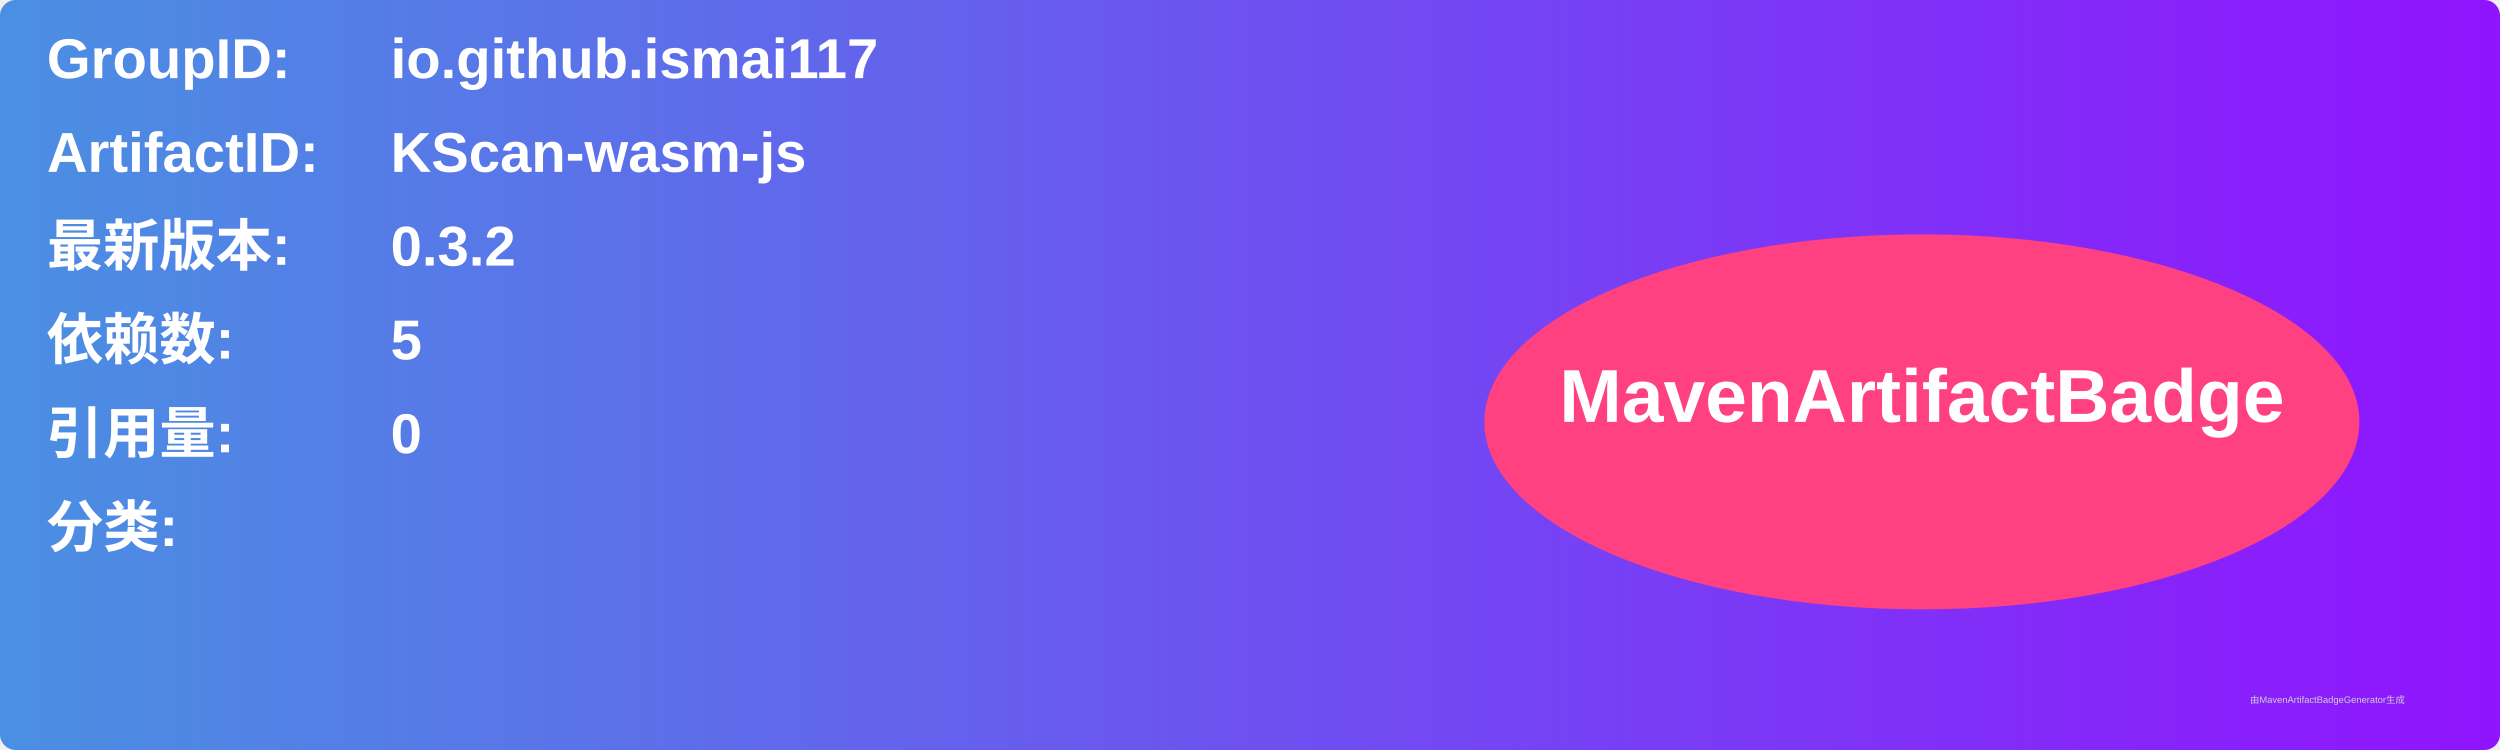
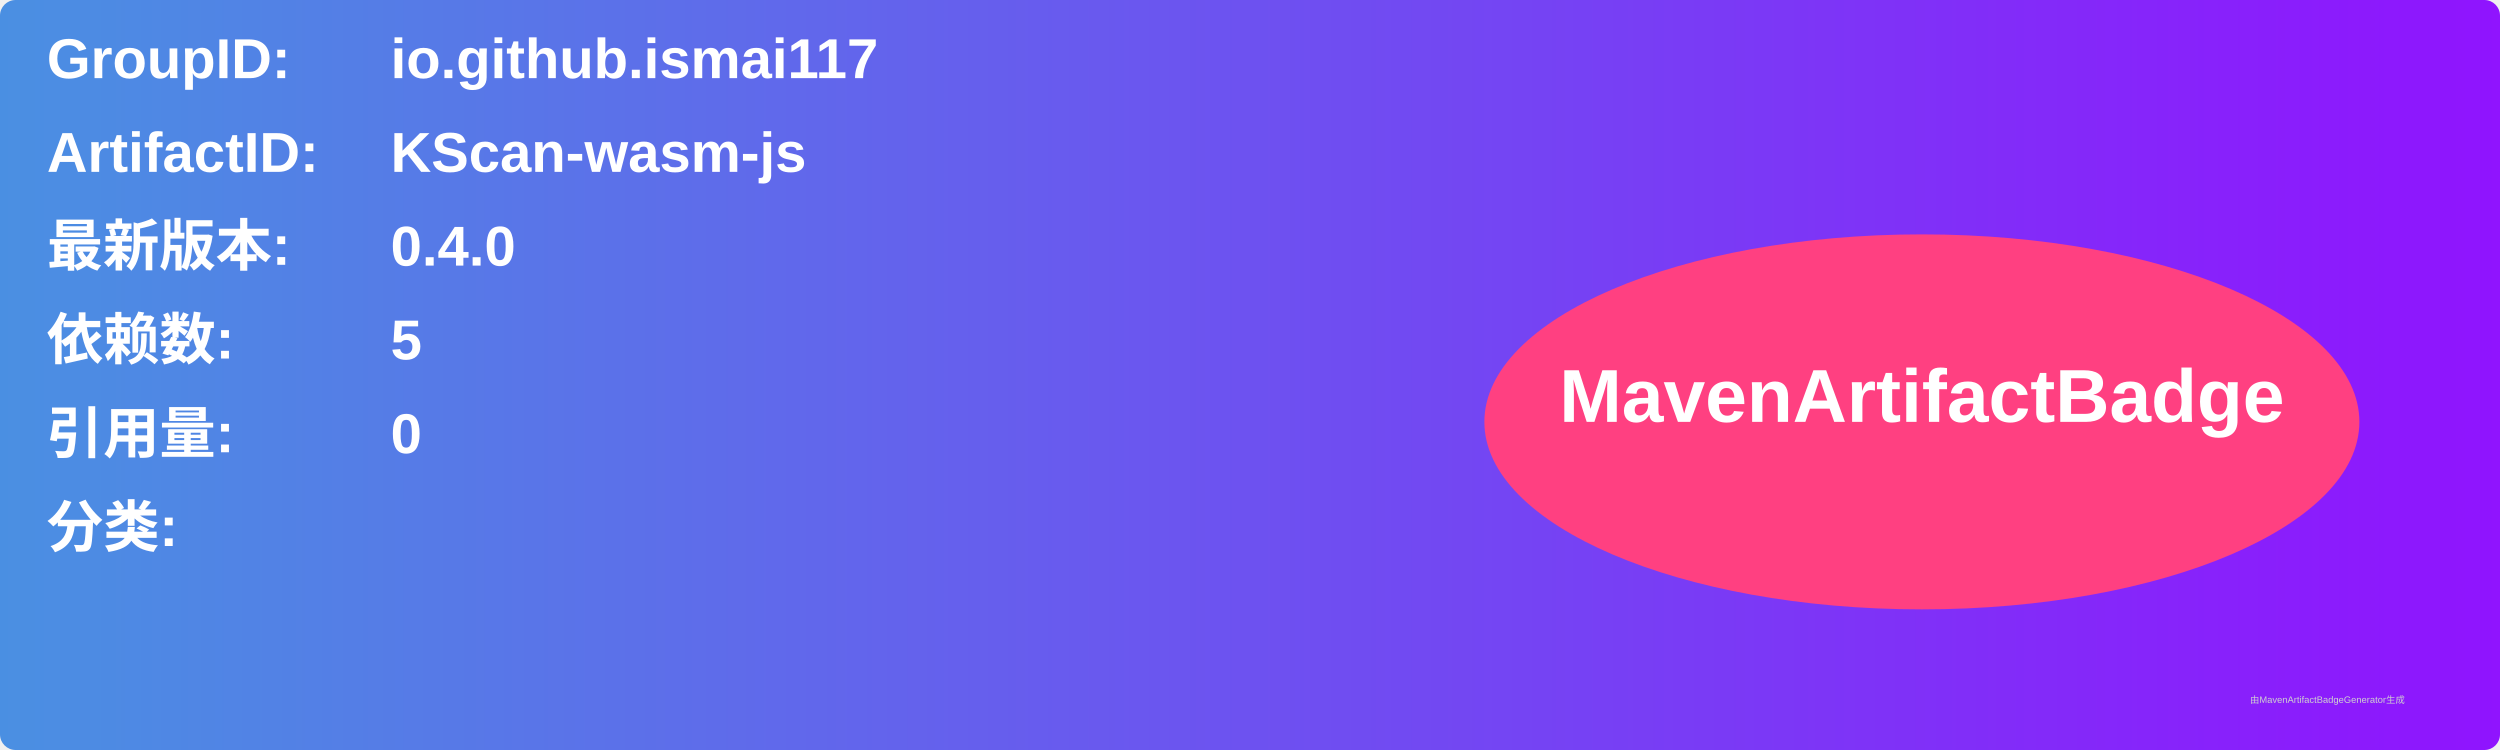
<svg xmlns="http://www.w3.org/2000/svg" width="800" height="240" viewBox="0 0 800 240">
  <linearGradient id="grad" x1="0%" y1="0%" x2="100%" y2="0%">
    <stop offset="0%" stop-color="#4a90e2" />
    <stop offset="100%" stop-color="#9013fe" />
  </linearGradient>
  <rect width="100%" height="100%" rx="5" ry="5" fill="url(#grad)" />
  <g transform="translate(15, 15)">
    <text x="0" y="10" font-family="Arial" font-size="18" fill="white" font-weight="bold" width="260">GroupID:</text>
    <text x="110" y="10" font-family="Arial" font-size="18" fill="white" font-weight="bold" width="460">io.github.ismai117</text>
    <text x="0" y="40" font-family="Arial" font-size="18" fill="white" font-weight="bold" width="260">ArtifactID:</text>
    <text x="110" y="40" font-family="Arial" font-size="18" fill="white" font-weight="bold" width="460">KScan-wasm-js</text>
    <text x="0" y="70" font-family="Arial" font-size="18" fill="white" font-weight="bold">最新版本:</text>
    <text x="110" y="70" font-family="Arial" font-size="18" fill="white" font-weight="bold">
-       <tspan font-weight="bold">0.3.2</tspan>
+       <tspan font-weight="bold">0.4.0</tspan>
    </text>
    <text x="0" y="100" font-family="Arial" font-size="18" fill="white" font-weight="bold">依赖数: </text>
    <text x="110" y="100" font-family="Arial" font-size="18" fill="white">
      <tspan font-weight="bold">5</tspan>
    </text>
    <text x="0" y="130" font-family="Arial" font-size="18" fill="white" font-weight="bold">引用量: </text>
    <text x="110" y="130" font-family="Arial" font-size="18" fill="white">
      <tspan font-weight="bold">0</tspan>
    </text>
    <text x="0" y="160" font-family="Arial" font-size="18" fill="white" font-weight="bold">分类:</text>
    <text x="10" y="190" font-family="Arial" font-size="10" fill="white">
      <tspan font-weight="bold" />
    </text>
    <ellipse cx="600" cy="120" rx="140" ry="60" fill="#ff4081" />
    <text x="600" y="120" text-anchor="middle" font-family="Arial" font-size="24" fill="white" font-weight="bold">MavenArtifactBadge</text>
  </g>
  <text x="720" y="225" font-family="Arial" font-size="3" fill="#d0d0d0">由MavenArtifactBadgeGenerator生成</text>
</svg>
